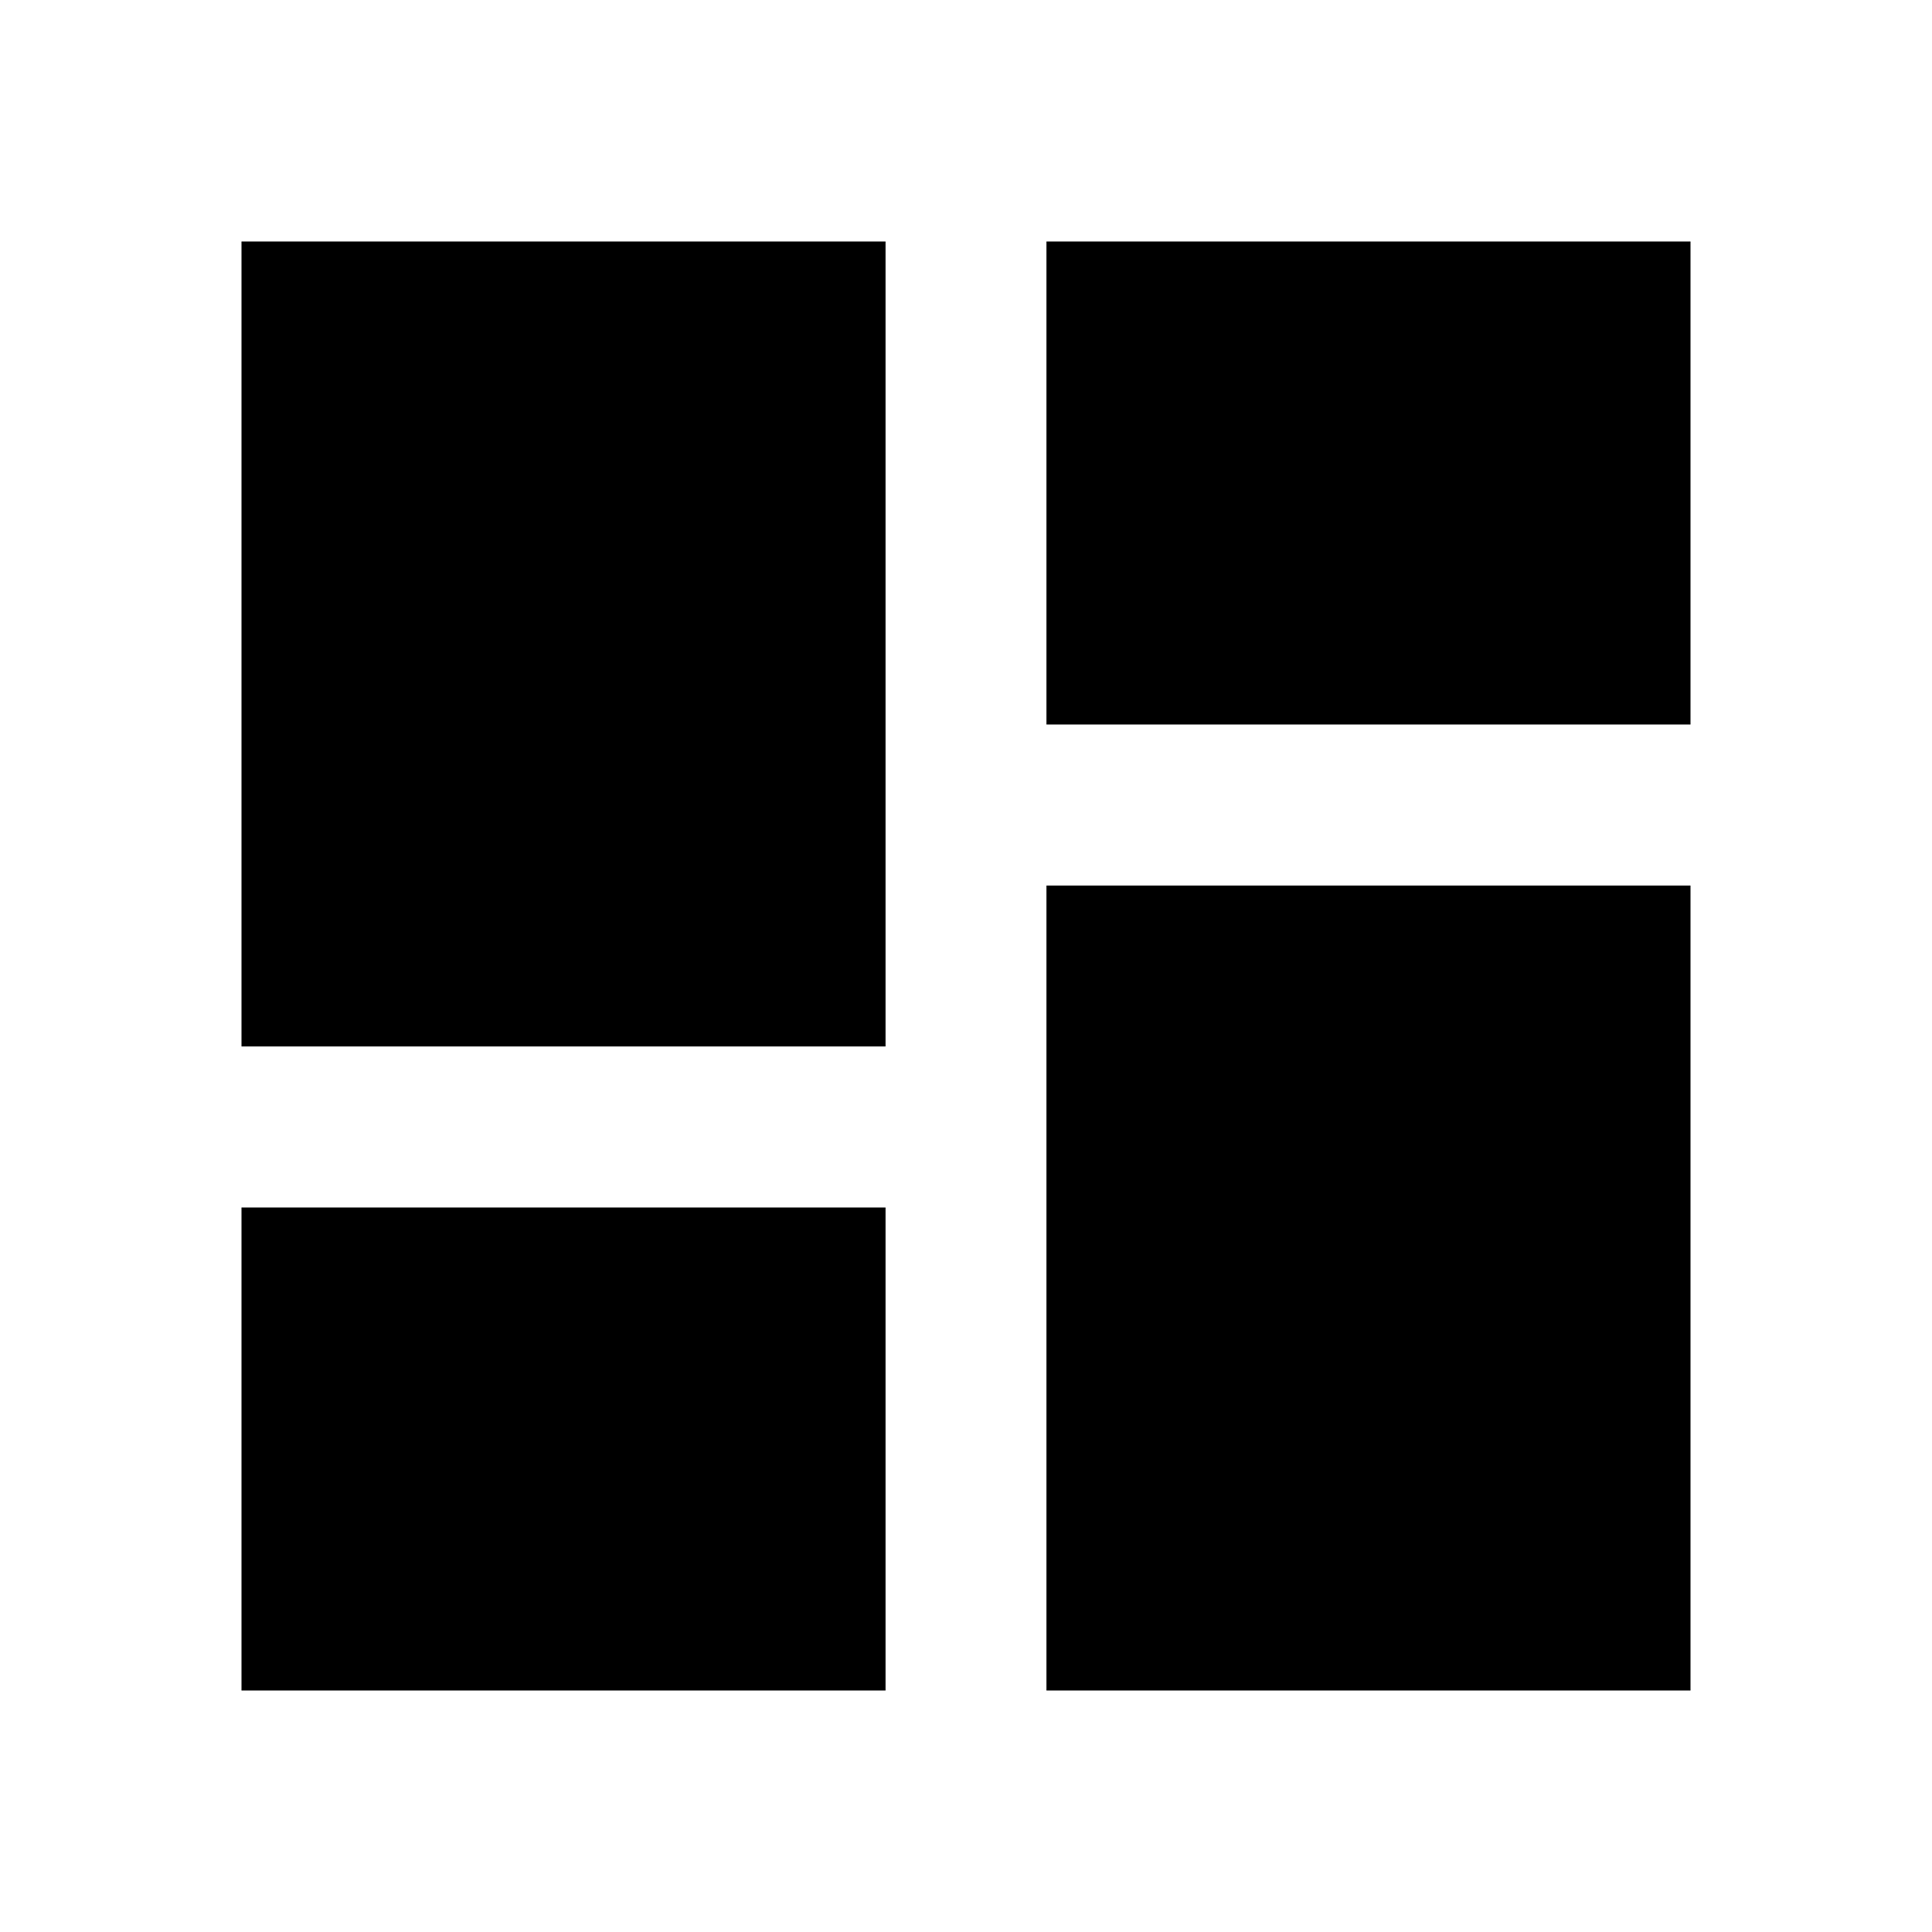
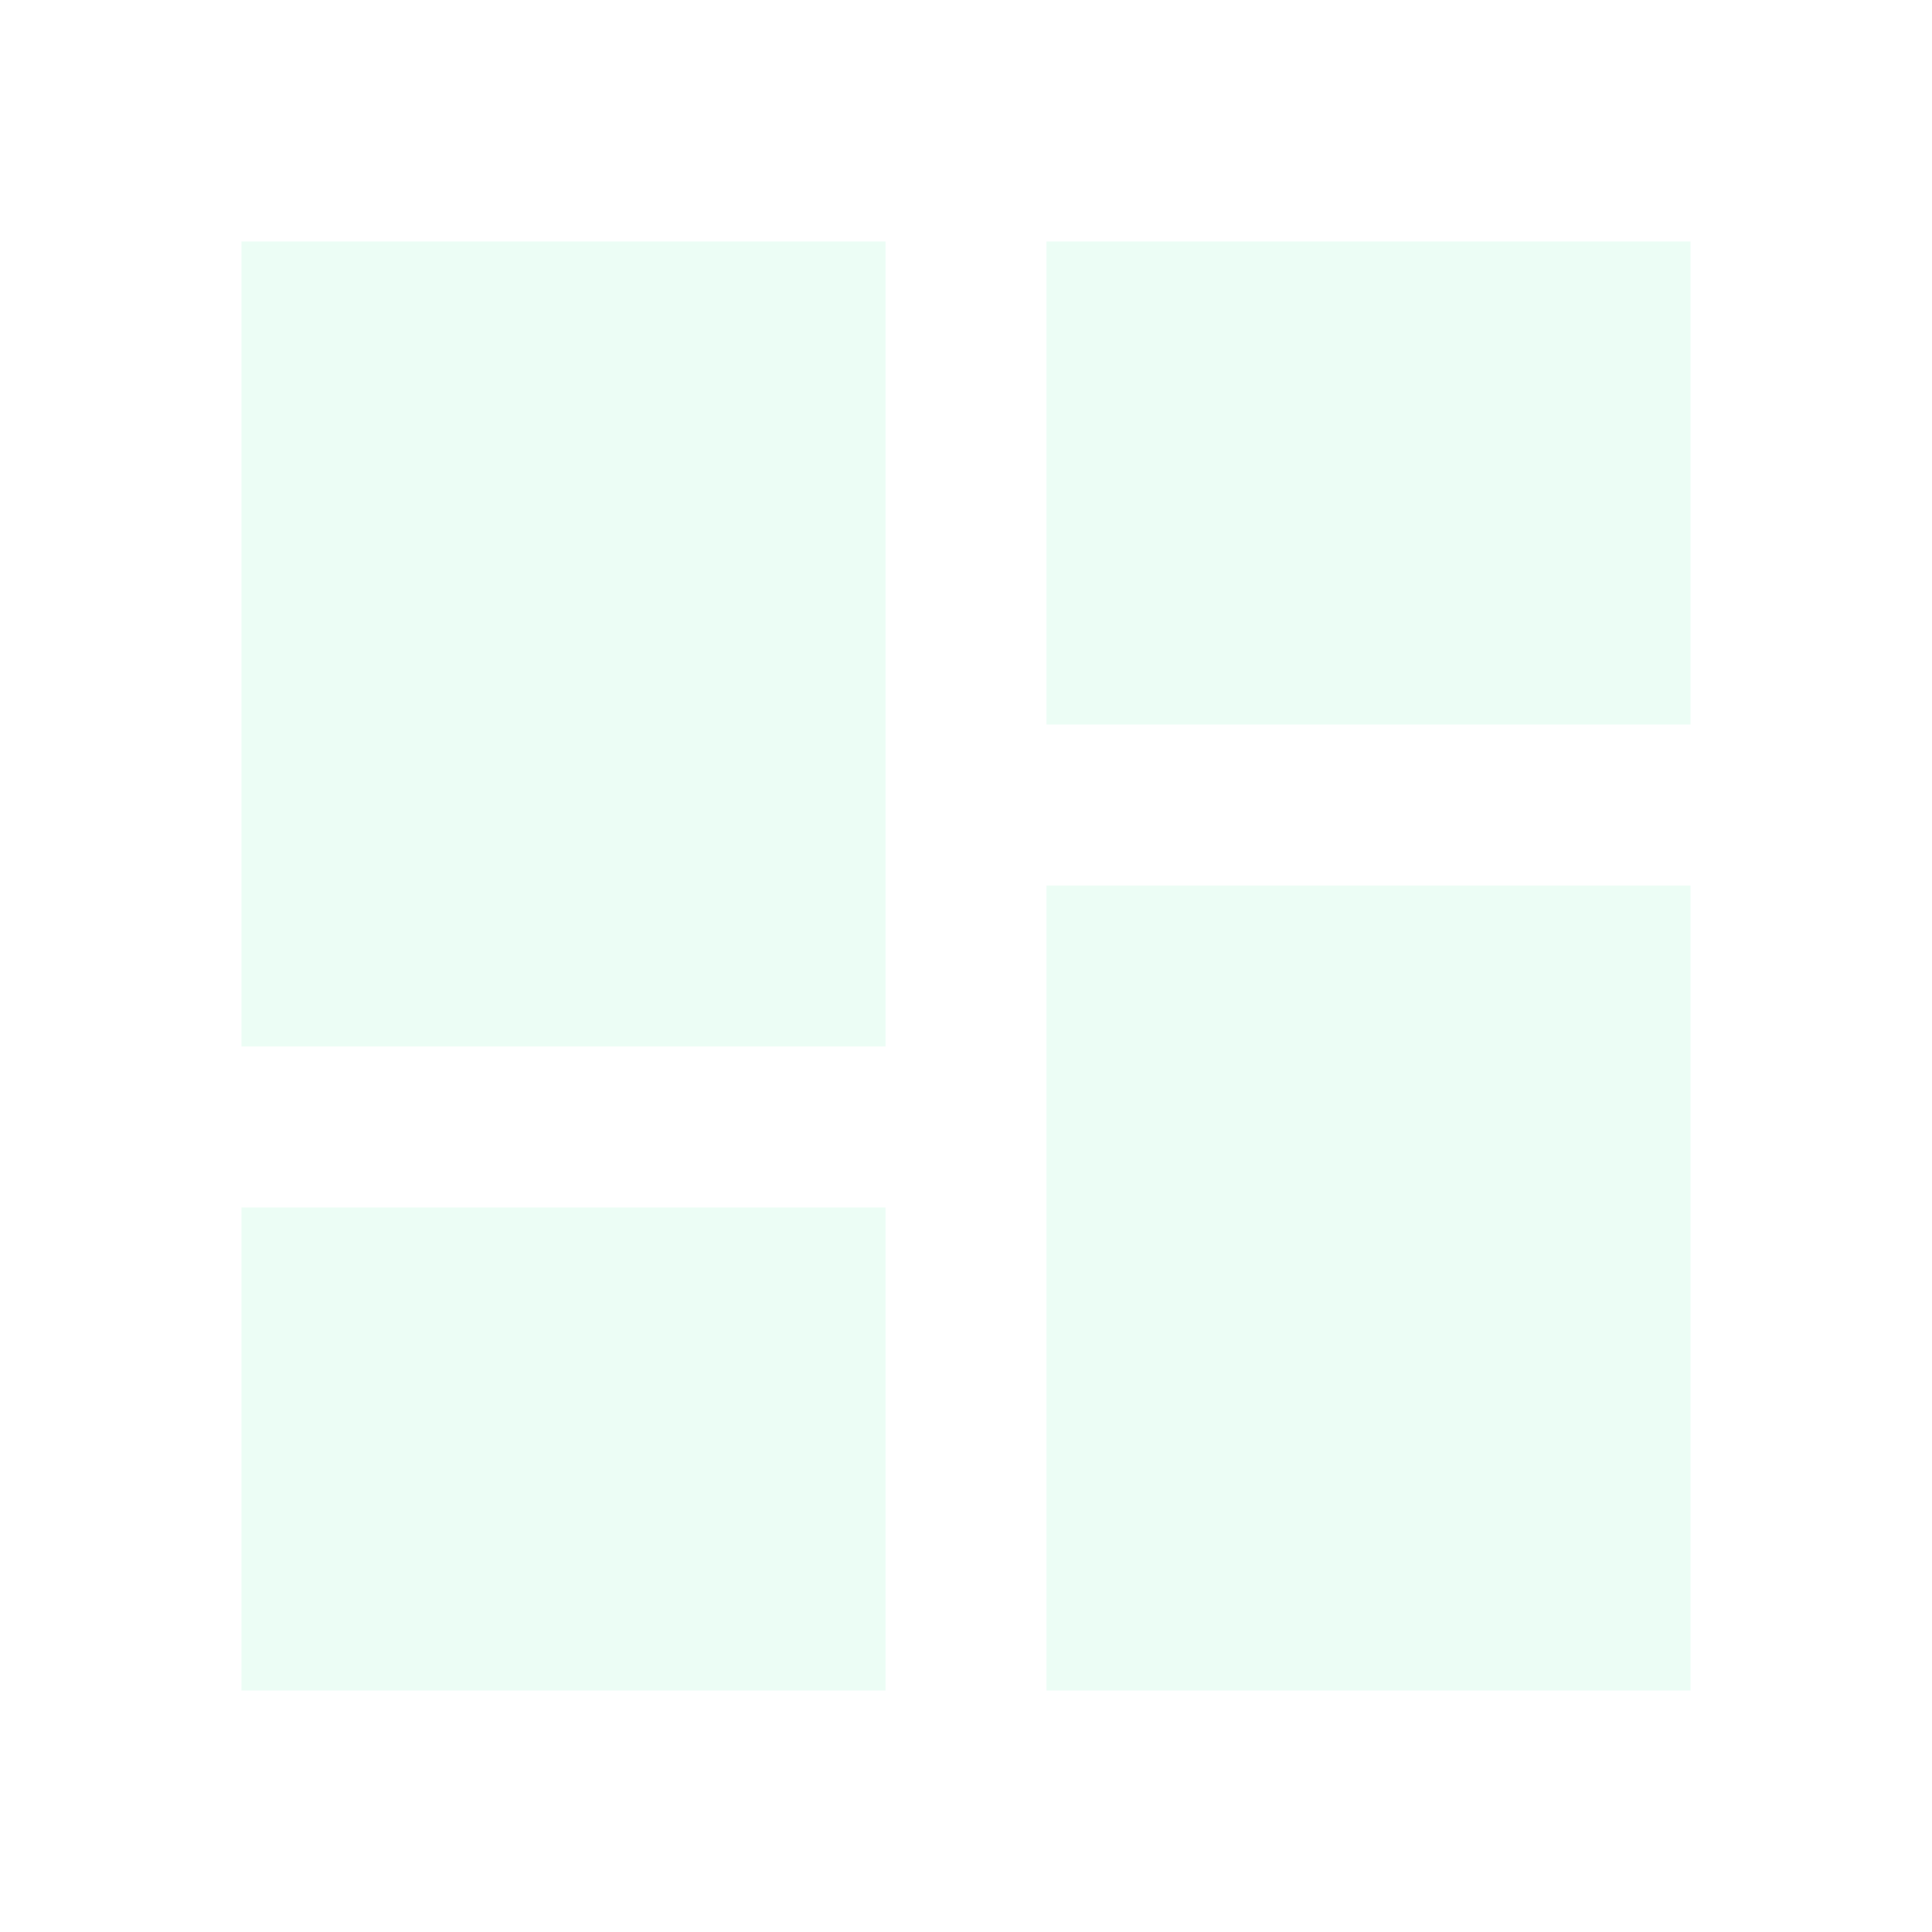
<svg xmlns="http://www.w3.org/2000/svg" viewBox="0 0 24 24">
-   <path d="M13,3V9H21V3M13,21H21V11H13M3,21H11V15H3M3,13H11V3H3V13Z" />
+   <path d="M13,3V9H21V3M13,21H21V11H13M3,21H11V15H3M3,13H11V3H3V13Z" fill="#ECFDF5" />
</svg>
